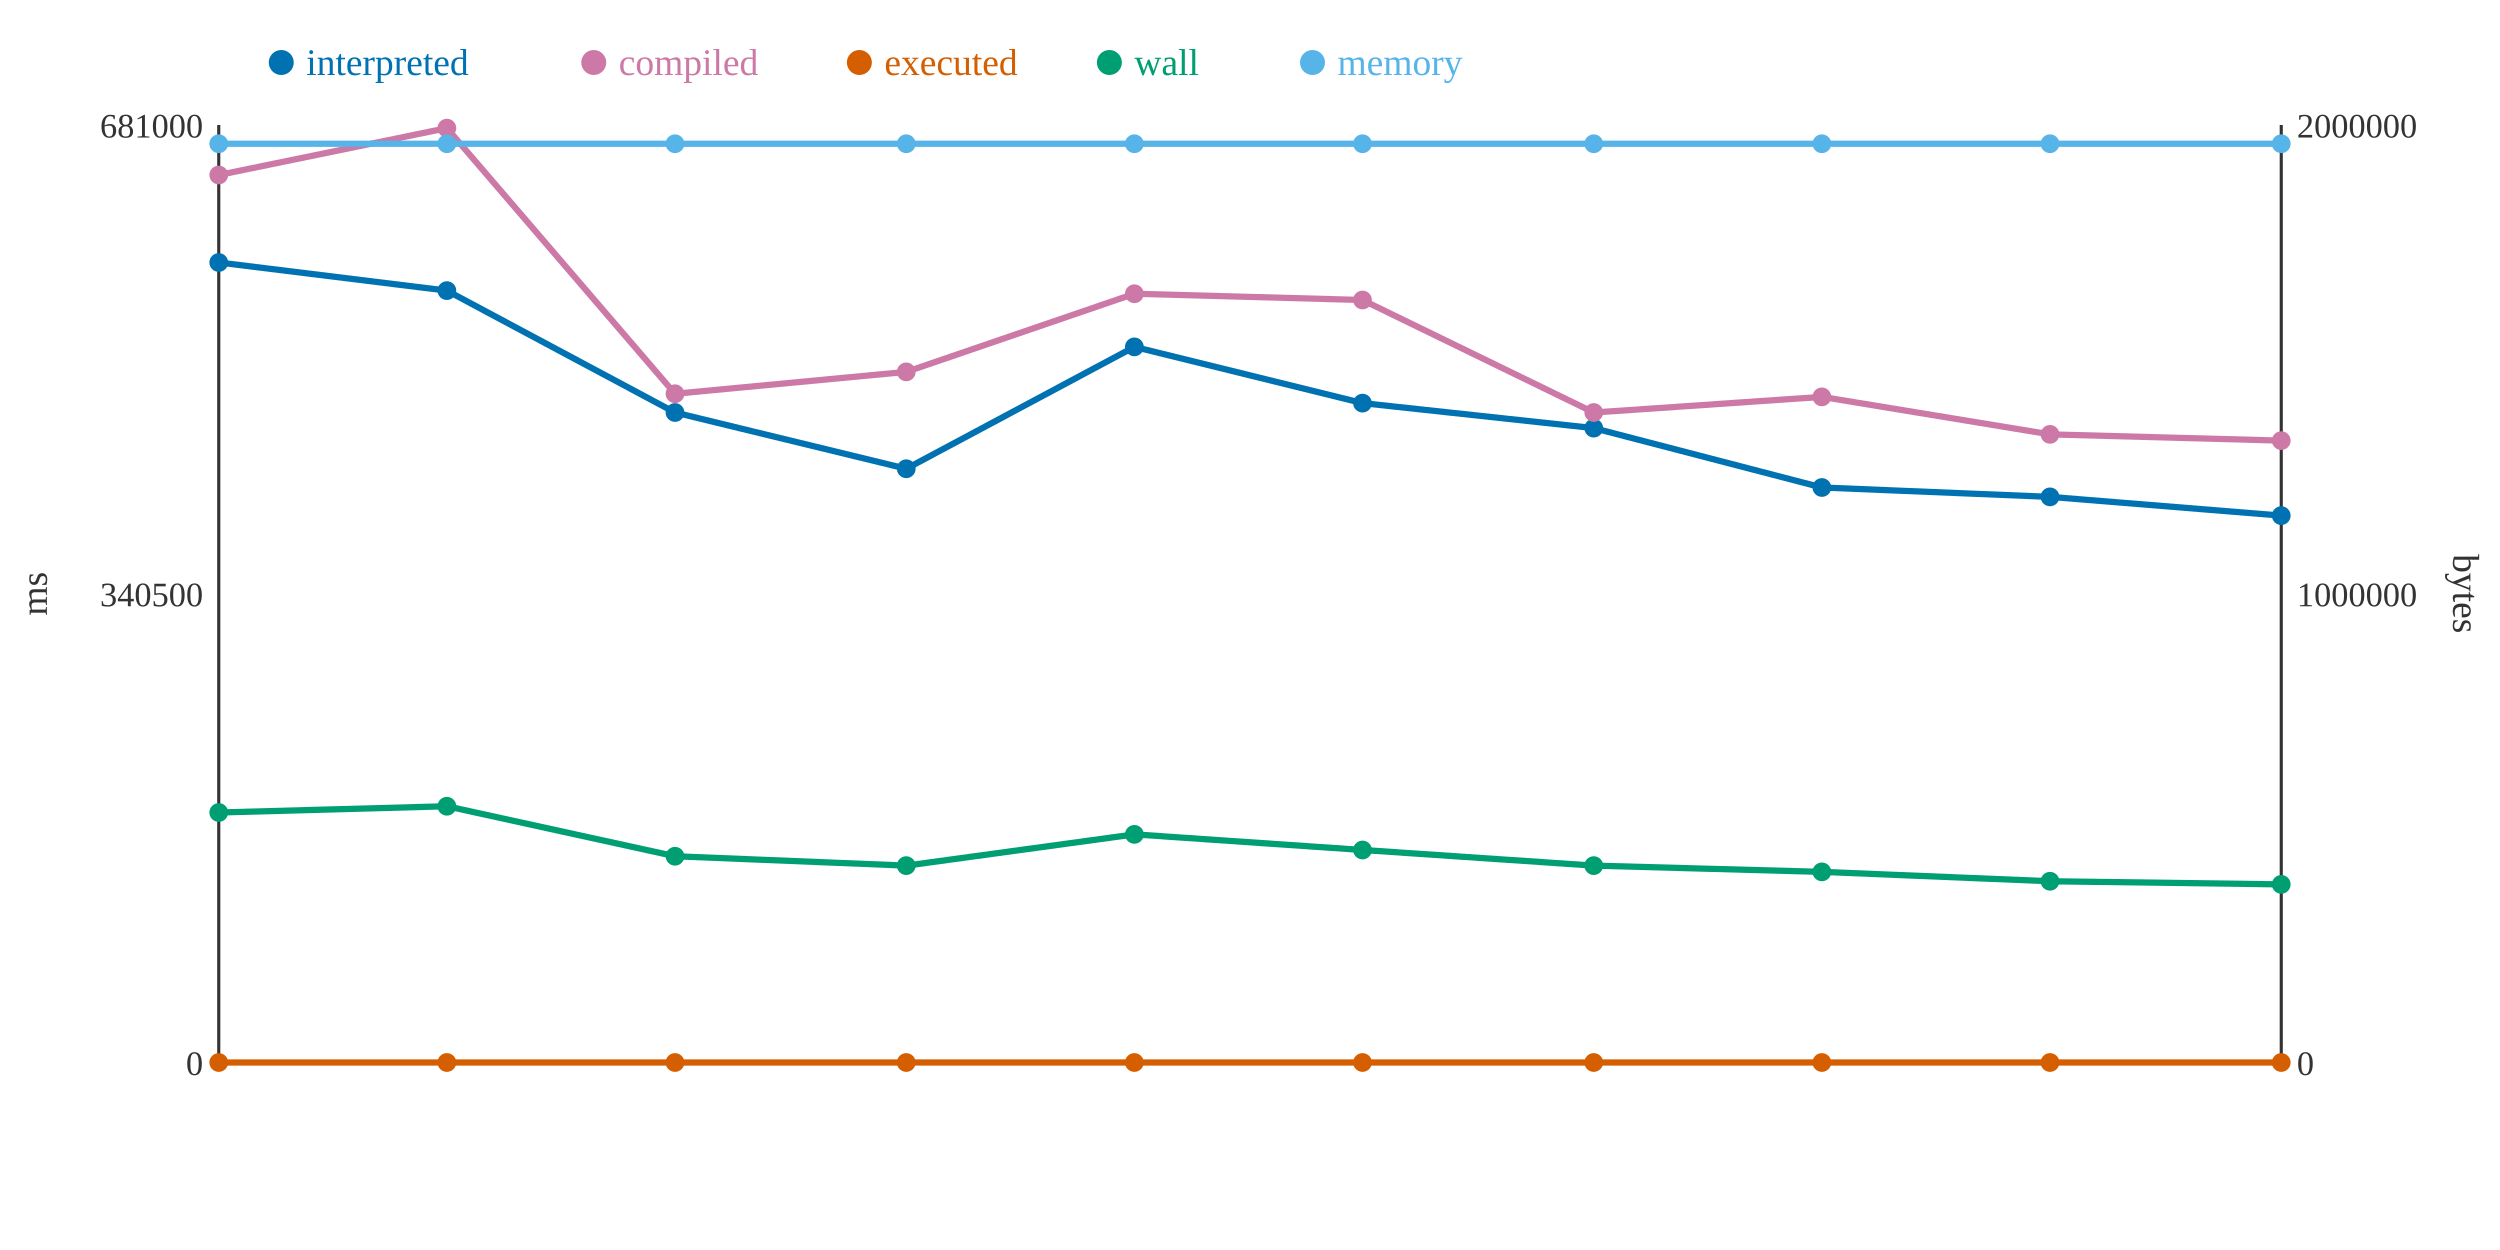
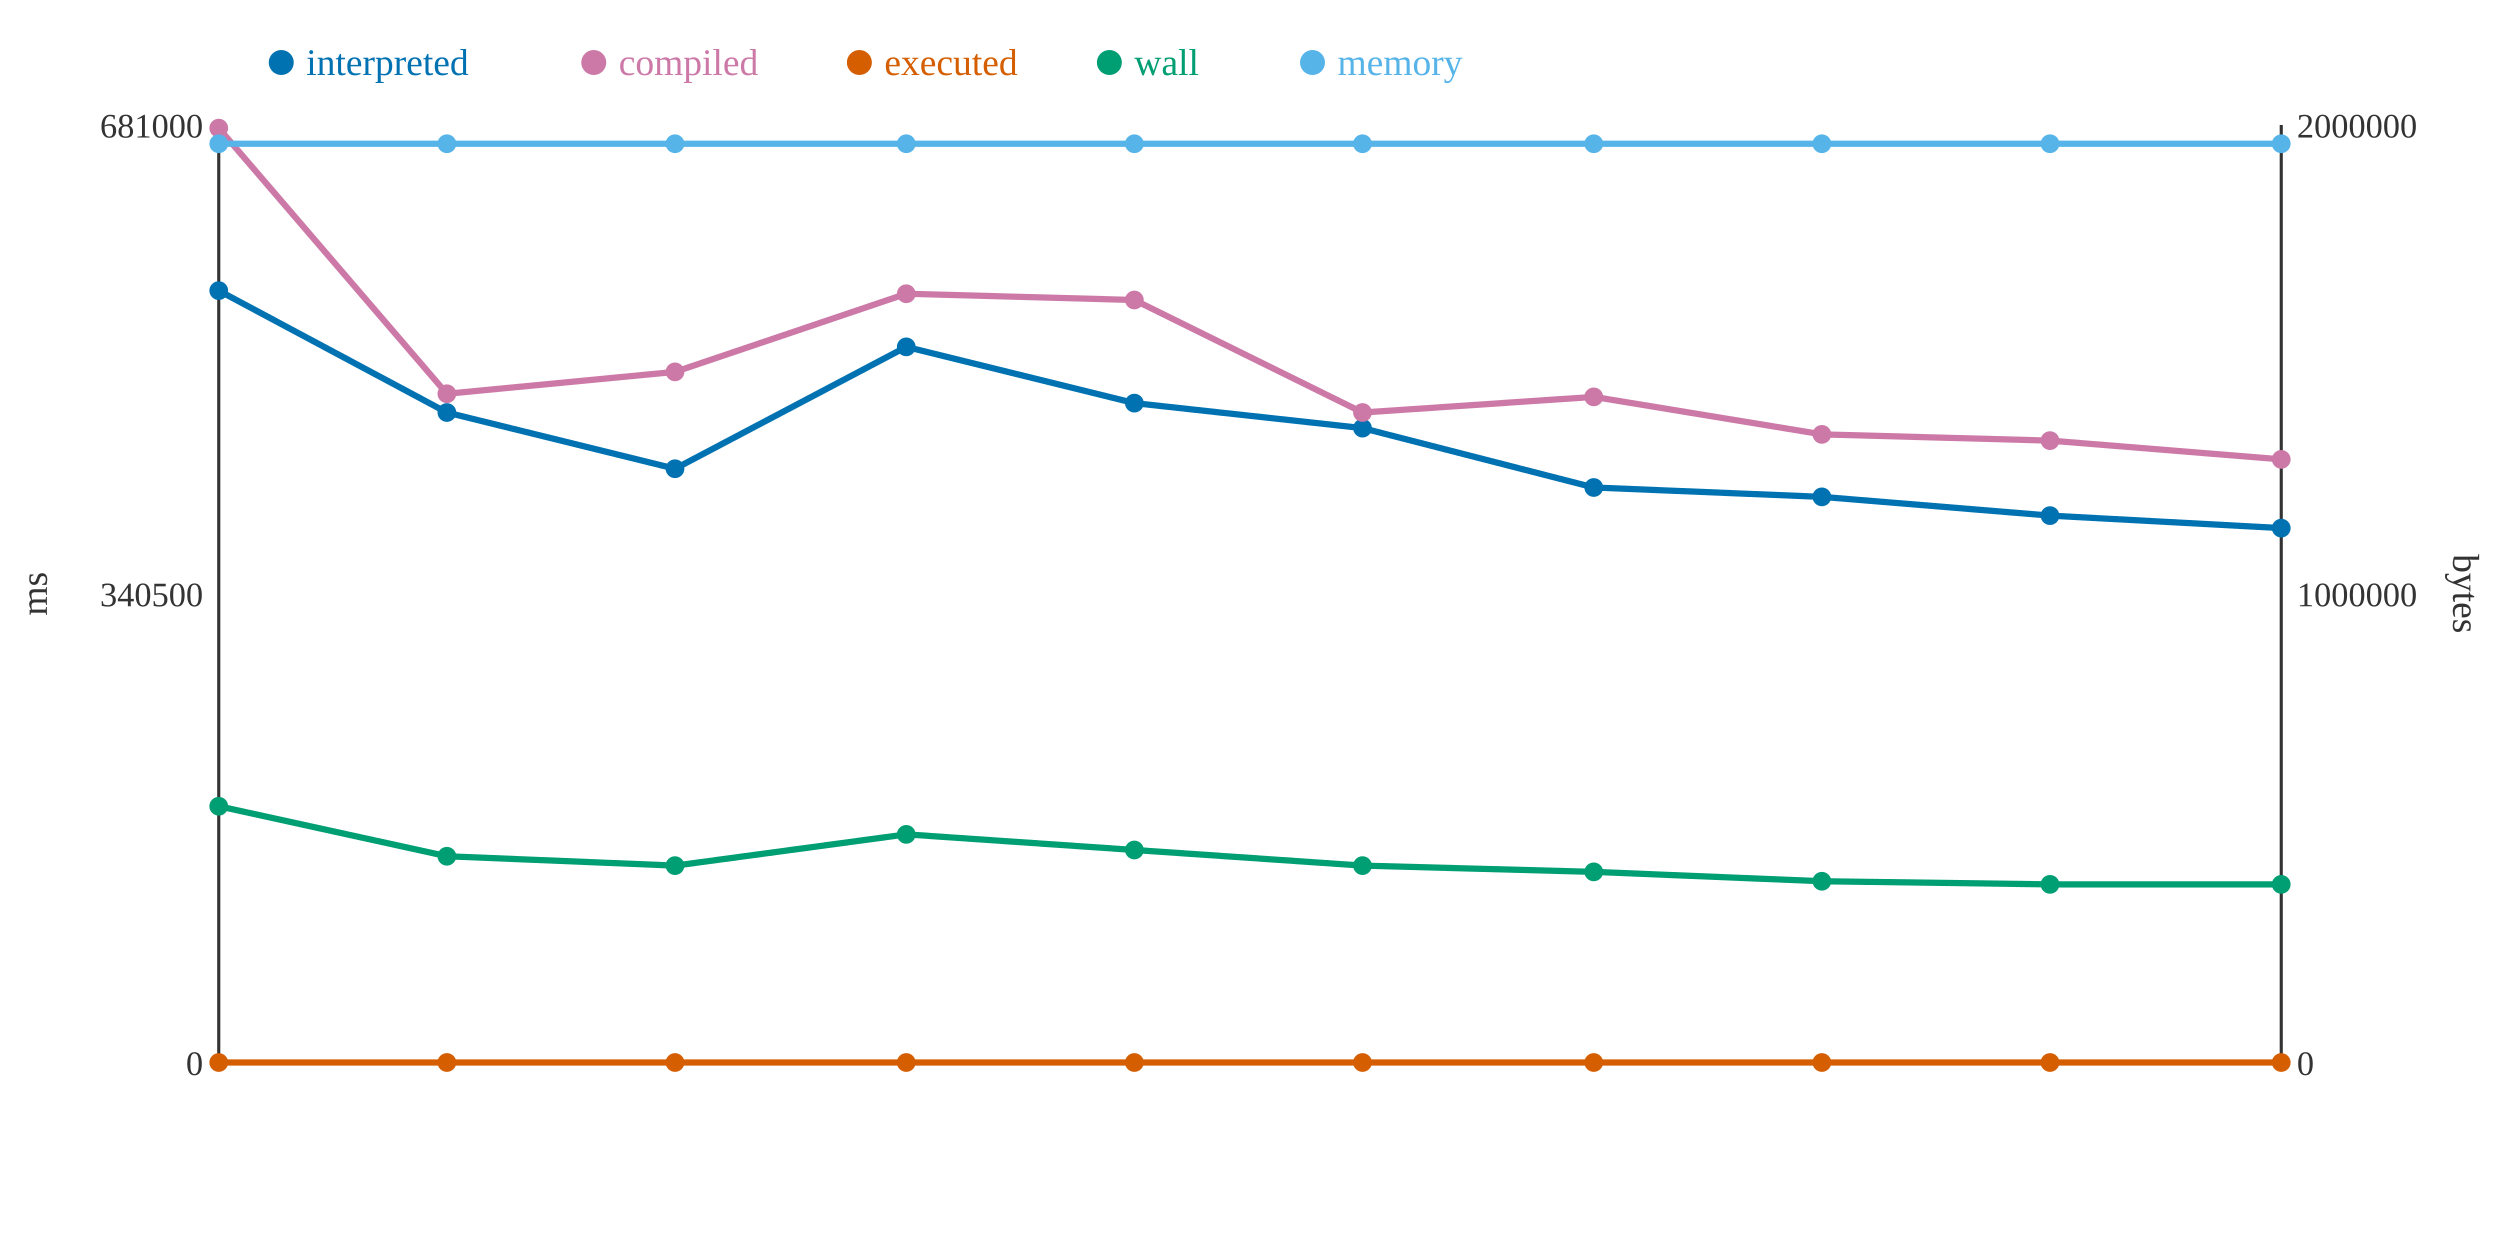
<svg xmlns="http://www.w3.org/2000/svg" width="800" height="400">
  <rect width="800" height="400" fill="white" />
  <line x1="70" y1="40" x2="70" y2="340" stroke="#333" stroke-width="1" />
  <line x1="70" y1="340" x2="730" y2="340" stroke="#333" stroke-width="1" />
  <line x1="730" y1="40" x2="730" y2="340" stroke="#333" stroke-width="1" />
  <text x="65" y="344" text-anchor="end" font-size="11" fill="#333">0</text>
  <text x="65" y="194" text-anchor="end" font-size="11" fill="#333">340500</text>
  <text x="65" y="44" text-anchor="end" font-size="11" fill="#333">681000</text>
  <text x="15" y="190" text-anchor="middle" font-size="12" fill="#333" transform="rotate(-90 15 190)">ms</text>
  <text x="735" y="344" text-anchor="start" font-size="11" fill="#333">0</text>
  <text x="735" y="194" text-anchor="start" font-size="11" fill="#333">1000000</text>
  <text x="735" y="44" text-anchor="start" font-size="11" fill="#333">2000000</text>
  <text x="785" y="190" text-anchor="middle" font-size="12" fill="#333" transform="rotate(90 785 190)">bytes</text>
-   <polyline points="70,84 143,93 216,132 290,150 363,111 436,129 510,137 583,156 656,159 730,165" fill="none" stroke="#0072B2" stroke-width="2" />
-   <polyline points="70,56 143,41 216,126 290,119 363,94 436,96 510,132 583,127 656,139 730,141" fill="none" stroke="#CC79A7" stroke-width="2" />
+   <polyline points="70,93 143,132 216,150 290,111 363,129 436,137 510,156 583,159 656,165 730,169" fill="none" stroke="#0072B2" stroke-width="2" />
+   <polyline points="70,41 143,126 216,119 290,94 363,96 436,132 510,127 583,139 656,141 730,147" fill="none" stroke="#CC79A7" stroke-width="2" />
  <polyline points="70,340 143,340 216,340 290,340 363,340 436,340 510,340 583,340 656,340 730,340" fill="none" stroke="#D55E00" stroke-width="2" />
-   <polyline points="70,260 143,258 216,274 290,277 363,267 436,272 510,277 583,279 656,282 730,283" fill="none" stroke="#009E73" stroke-width="2" />
+   <polyline points="70,258 143,274 216,277 290,267 363,272 436,277 510,279 583,282 656,283 730,283" fill="none" stroke="#009E73" stroke-width="2" />
  <polyline points="70,46 143,46 216,46 290,46 363,46 436,46 510,46 583,46 656,46 730,46" fill="none" stroke="#56B4E9" stroke-width="2" />
-   <circle cx="70" cy="84" r="3" fill="#0072B2" />
-   <circle cx="70" cy="56" r="3" fill="#CC79A7" />
+   <circle cx="70" cy="93" r="3" fill="#0072B2" />
+   <circle cx="70" cy="41" r="3" fill="#CC79A7" />
  <circle cx="70" cy="340" r="3" fill="#D55E00" />
-   <circle cx="70" cy="260" r="3" fill="#009E73" />
+   <circle cx="70" cy="258" r="3" fill="#009E73" />
  <circle cx="70" cy="46" r="3" fill="#56B4E9" />
-   <circle cx="143" cy="93" r="3" fill="#0072B2" />
-   <circle cx="143" cy="41" r="3" fill="#CC79A7" />
+   <circle cx="143" cy="132" r="3" fill="#0072B2" />
+   <circle cx="143" cy="126" r="3" fill="#CC79A7" />
  <circle cx="143" cy="340" r="3" fill="#D55E00" />
-   <circle cx="143" cy="258" r="3" fill="#009E73" />
+   <circle cx="143" cy="274" r="3" fill="#009E73" />
  <circle cx="143" cy="46" r="3" fill="#56B4E9" />
-   <circle cx="216" cy="132" r="3" fill="#0072B2" />
-   <circle cx="216" cy="126" r="3" fill="#CC79A7" />
+   <circle cx="216" cy="150" r="3" fill="#0072B2" />
+   <circle cx="216" cy="119" r="3" fill="#CC79A7" />
  <circle cx="216" cy="340" r="3" fill="#D55E00" />
-   <circle cx="216" cy="274" r="3" fill="#009E73" />
+   <circle cx="216" cy="277" r="3" fill="#009E73" />
  <circle cx="216" cy="46" r="3" fill="#56B4E9" />
-   <circle cx="290" cy="150" r="3" fill="#0072B2" />
-   <circle cx="290" cy="119" r="3" fill="#CC79A7" />
+   <circle cx="290" cy="111" r="3" fill="#0072B2" />
+   <circle cx="290" cy="94" r="3" fill="#CC79A7" />
  <circle cx="290" cy="340" r="3" fill="#D55E00" />
-   <circle cx="290" cy="277" r="3" fill="#009E73" />
+   <circle cx="290" cy="267" r="3" fill="#009E73" />
  <circle cx="290" cy="46" r="3" fill="#56B4E9" />
-   <circle cx="363" cy="111" r="3" fill="#0072B2" />
-   <circle cx="363" cy="94" r="3" fill="#CC79A7" />
+   <circle cx="363" cy="129" r="3" fill="#0072B2" />
+   <circle cx="363" cy="96" r="3" fill="#CC79A7" />
  <circle cx="363" cy="340" r="3" fill="#D55E00" />
-   <circle cx="363" cy="267" r="3" fill="#009E73" />
+   <circle cx="363" cy="272" r="3" fill="#009E73" />
  <circle cx="363" cy="46" r="3" fill="#56B4E9" />
-   <circle cx="436" cy="129" r="3" fill="#0072B2" />
-   <circle cx="436" cy="96" r="3" fill="#CC79A7" />
+   <circle cx="436" cy="137" r="3" fill="#0072B2" />
+   <circle cx="436" cy="132" r="3" fill="#CC79A7" />
  <circle cx="436" cy="340" r="3" fill="#D55E00" />
-   <circle cx="436" cy="272" r="3" fill="#009E73" />
+   <circle cx="436" cy="277" r="3" fill="#009E73" />
  <circle cx="436" cy="46" r="3" fill="#56B4E9" />
-   <circle cx="510" cy="137" r="3" fill="#0072B2" />
-   <circle cx="510" cy="132" r="3" fill="#CC79A7" />
+   <circle cx="510" cy="156" r="3" fill="#0072B2" />
+   <circle cx="510" cy="127" r="3" fill="#CC79A7" />
  <circle cx="510" cy="340" r="3" fill="#D55E00" />
-   <circle cx="510" cy="277" r="3" fill="#009E73" />
+   <circle cx="510" cy="279" r="3" fill="#009E73" />
  <circle cx="510" cy="46" r="3" fill="#56B4E9" />
-   <circle cx="583" cy="156" r="3" fill="#0072B2" />
-   <circle cx="583" cy="127" r="3" fill="#CC79A7" />
+   <circle cx="583" cy="159" r="3" fill="#0072B2" />
+   <circle cx="583" cy="139" r="3" fill="#CC79A7" />
  <circle cx="583" cy="340" r="3" fill="#D55E00" />
-   <circle cx="583" cy="279" r="3" fill="#009E73" />
+   <circle cx="583" cy="282" r="3" fill="#009E73" />
  <circle cx="583" cy="46" r="3" fill="#56B4E9" />
-   <circle cx="656" cy="159" r="3" fill="#0072B2" />
-   <circle cx="656" cy="139" r="3" fill="#CC79A7" />
+   <circle cx="656" cy="165" r="3" fill="#0072B2" />
+   <circle cx="656" cy="141" r="3" fill="#CC79A7" />
  <circle cx="656" cy="340" r="3" fill="#D55E00" />
-   <circle cx="656" cy="282" r="3" fill="#009E73" />
+   <circle cx="656" cy="283" r="3" fill="#009E73" />
  <circle cx="656" cy="46" r="3" fill="#56B4E9" />
-   <circle cx="730" cy="165" r="3" fill="#0072B2" />
-   <circle cx="730" cy="141" r="3" fill="#CC79A7" />
+   <circle cx="730" cy="169" r="3" fill="#0072B2" />
+   <circle cx="730" cy="147" r="3" fill="#CC79A7" />
  <circle cx="730" cy="340" r="3" fill="#D55E00" />
  <circle cx="730" cy="283" r="3" fill="#009E73" />
  <circle cx="730" cy="46" r="3" fill="#56B4E9" />
  <circle cx="90" cy="20" r="4" fill="#0072B2" />
  <text x="98" y="24" text-anchor="start" font-size="12" fill="#0072B2">interpreted</text>
  <circle cx="190" cy="20" r="4" fill="#CC79A7" />
  <text x="198" y="24" text-anchor="start" font-size="12" fill="#CC79A7">compiled</text>
  <circle cx="275" cy="20" r="4" fill="#D55E00" />
  <text x="283" y="24" text-anchor="start" font-size="12" fill="#D55E00">executed</text>
  <circle cx="355" cy="20" r="4" fill="#009E73" />
  <text x="363" y="24" text-anchor="start" font-size="12" fill="#009E73">wall</text>
  <circle cx="420" cy="20" r="4" fill="#56B4E9" />
  <text x="428" y="24" text-anchor="start" font-size="12" fill="#56B4E9">memory</text>
</svg>
